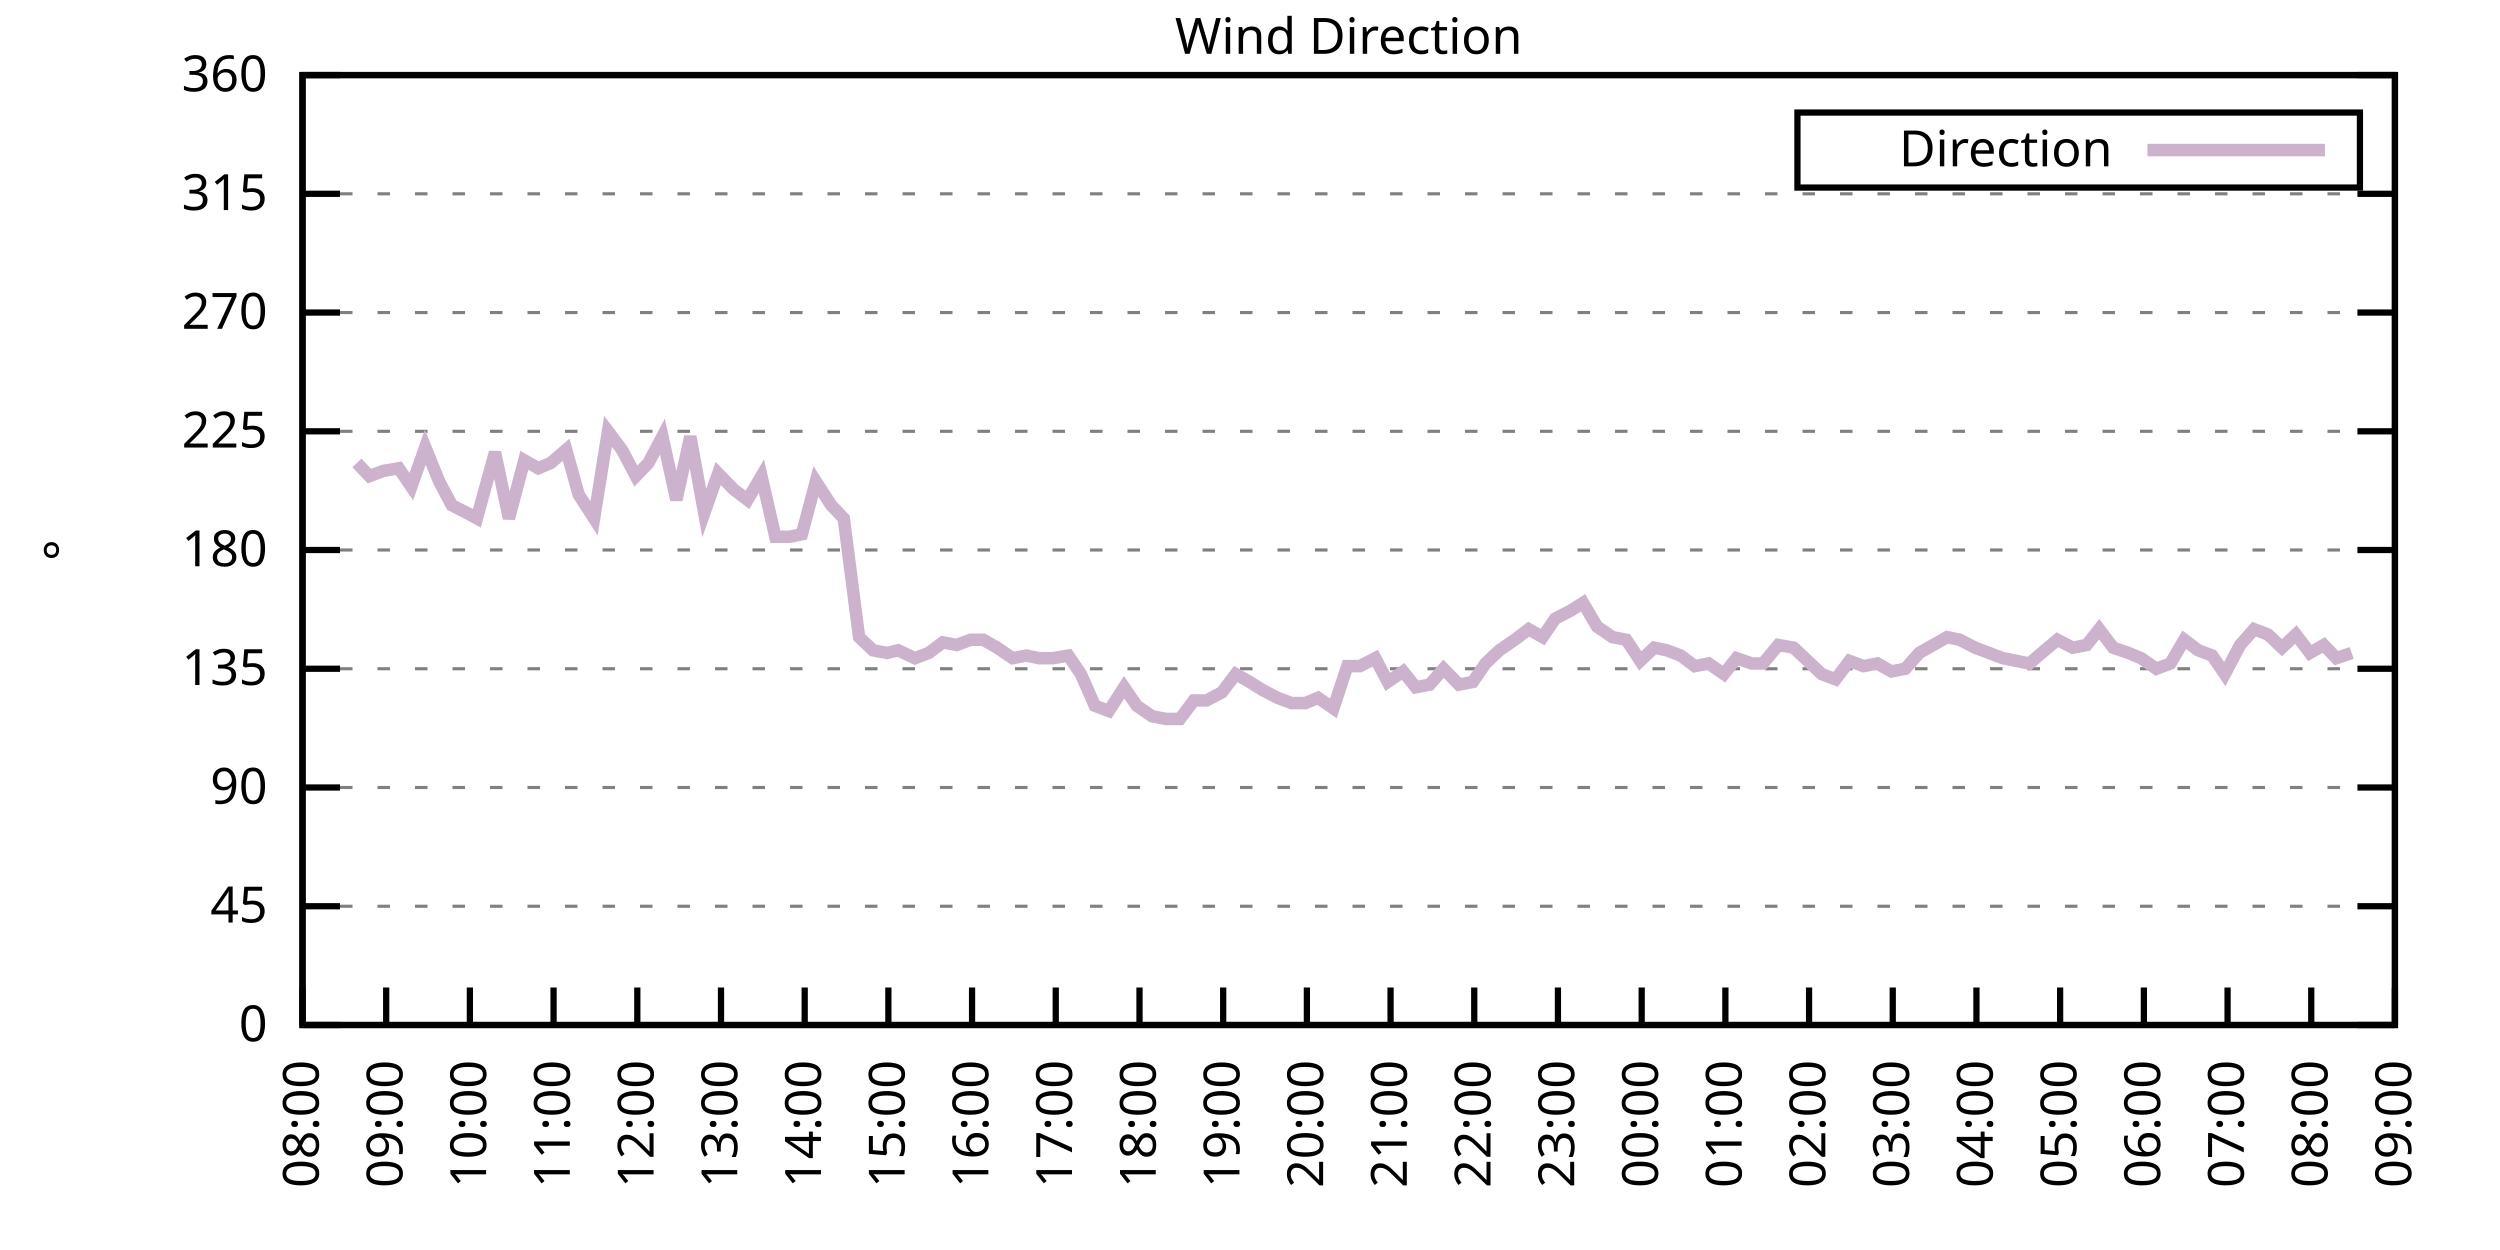
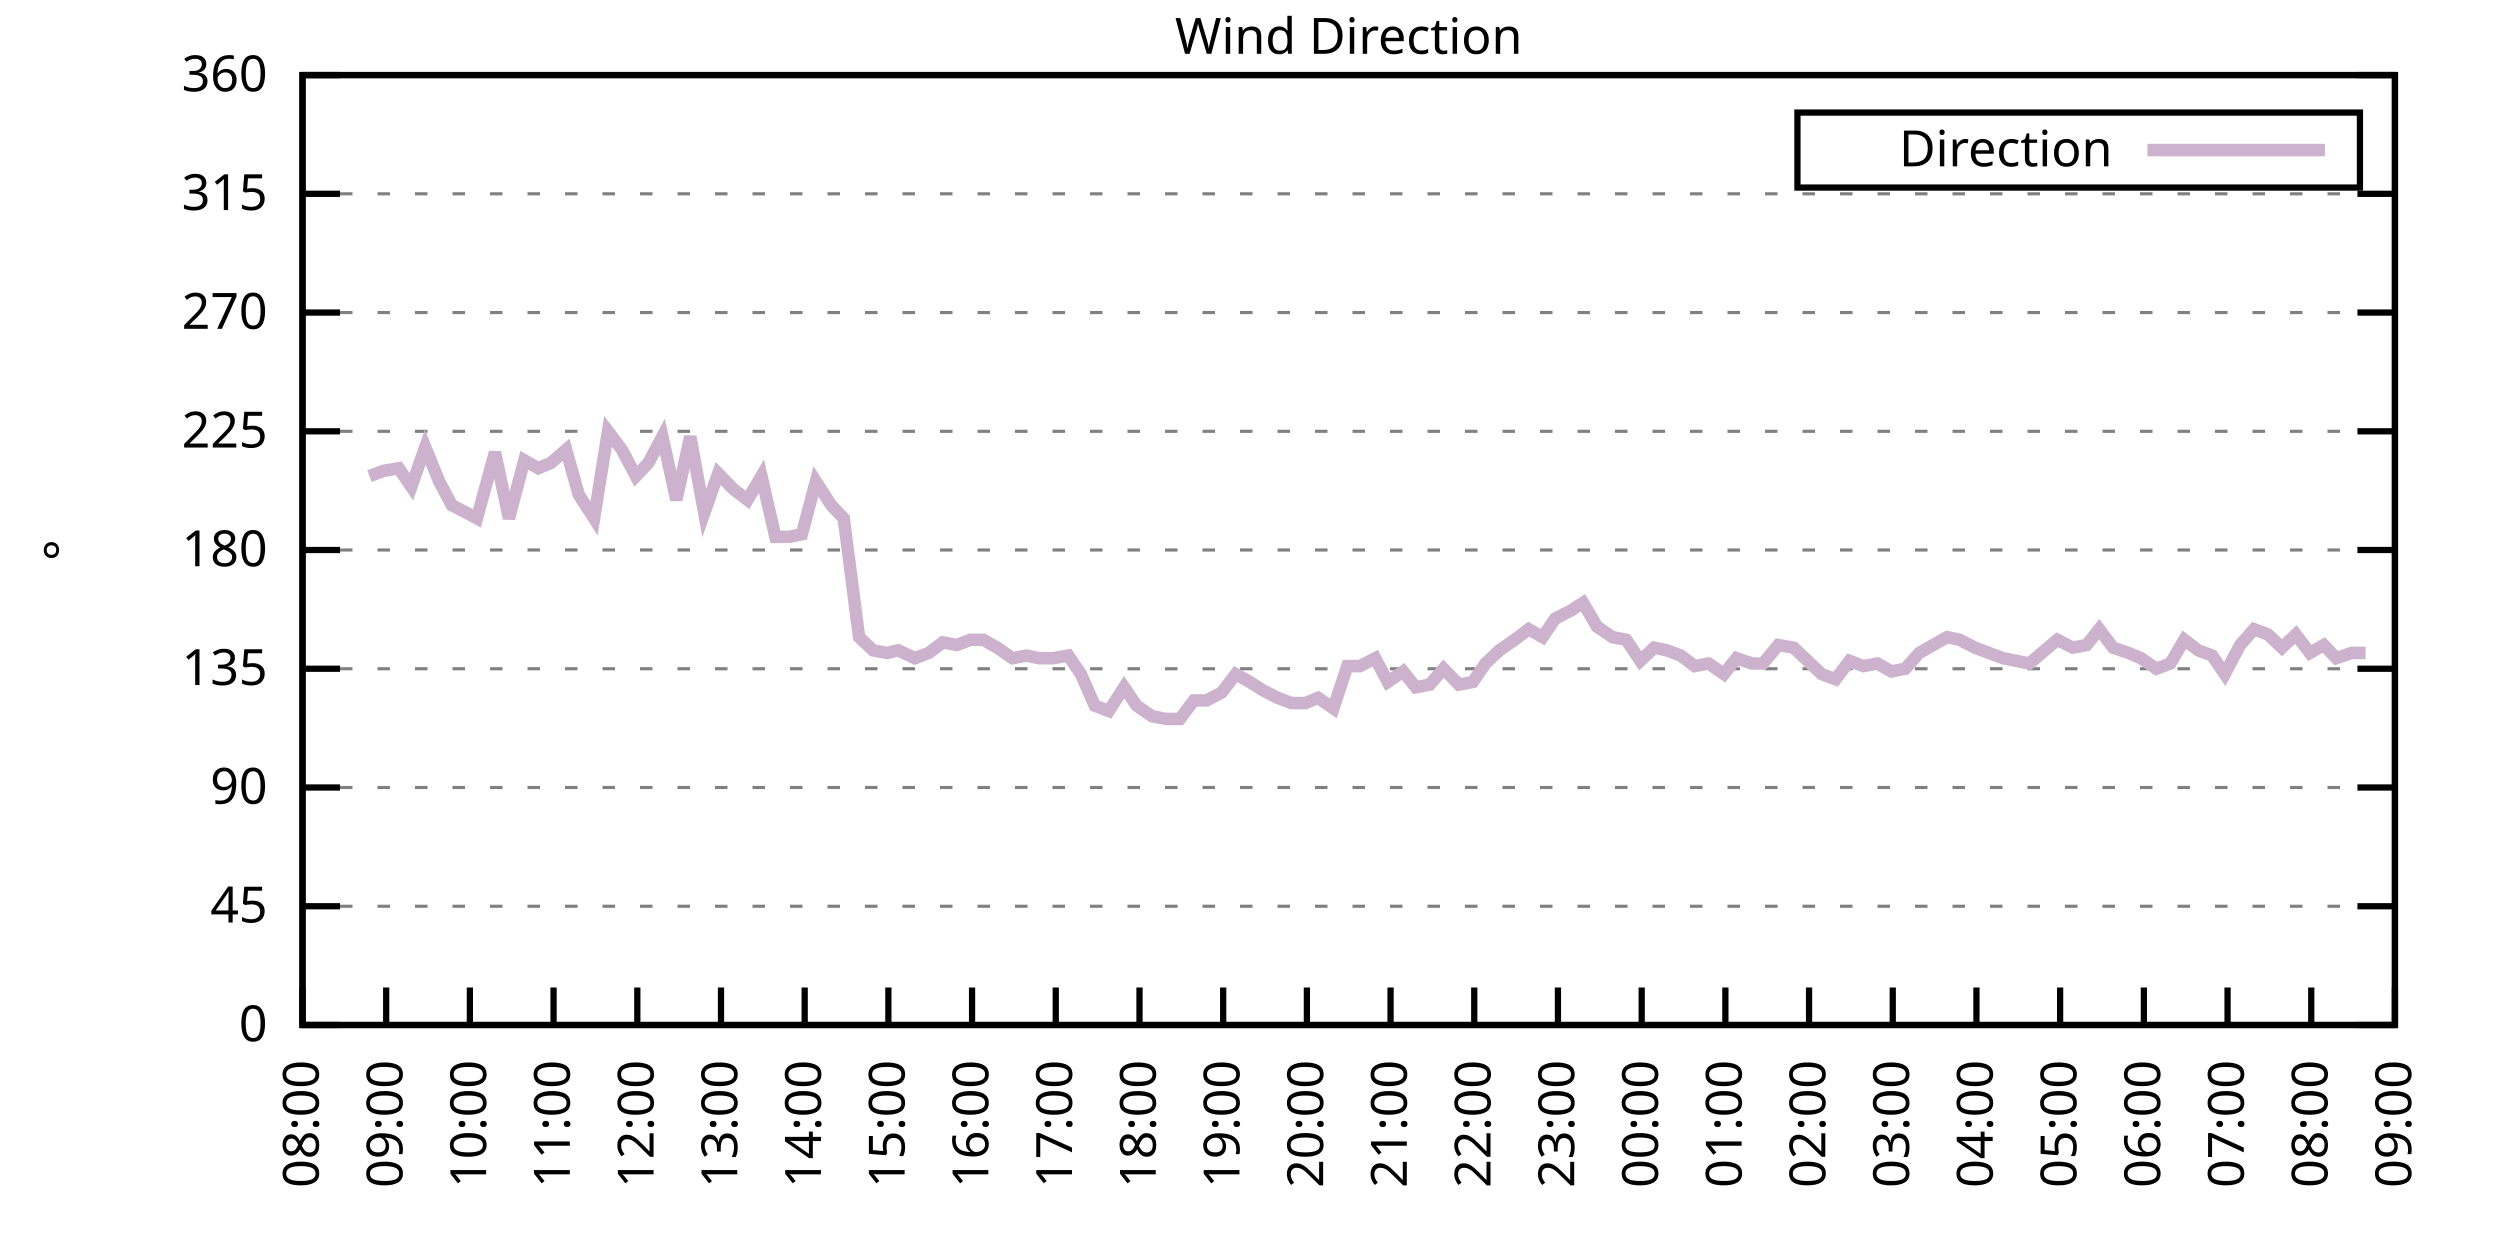
<svg xmlns="http://www.w3.org/2000/svg" xmlns:xlink="http://www.w3.org/1999/xlink" width="400" height="200" viewBox="0 0 400 200">
  <g id="gnuplot_canvas">
    <rect x="0" y="0" width="400" height="200" fill="none" />
    <defs>
      <circle id="gpDot" r="0.5" stroke-width="0.5" stroke="currentColor" />
      <path id="gpPt0" stroke-width="0.333" stroke="currentColor" d="M-1,0 h2 M0,-1 v2" />
      <path id="gpPt1" stroke-width="0.333" stroke="currentColor" d="M-1,-1 L1,1 M1,-1 L-1,1" />
      <path id="gpPt2" stroke-width="0.333" stroke="currentColor" d="M-1,0 L1,0 M0,-1 L0,1 M-1,-1 L1,1 M-1,1 L1,-1" />
      <rect id="gpPt3" stroke-width="0.333" stroke="currentColor" x="-1" y="-1" width="2" height="2" />
      <rect id="gpPt4" stroke-width="0.333" stroke="currentColor" fill="currentColor" x="-1" y="-1" width="2" height="2" />
      <circle id="gpPt5" stroke-width="0.333" stroke="currentColor" cx="0" cy="0" r="1" />
      <use xlink:href="#gpPt5" id="gpPt6" fill="currentColor" stroke="none" />
      <path id="gpPt7" stroke-width="0.333" stroke="currentColor" d="M0,-1.33 L-1.33,0.67 L1.33,0.67 z" />
      <use xlink:href="#gpPt7" id="gpPt8" fill="currentColor" stroke="none" />
      <use xlink:href="#gpPt7" id="gpPt9" stroke="currentColor" transform="rotate(180)" />
      <use xlink:href="#gpPt9" id="gpPt10" fill="currentColor" stroke="none" />
      <use xlink:href="#gpPt3" id="gpPt11" stroke="currentColor" transform="rotate(45)" />
      <use xlink:href="#gpPt11" id="gpPt12" fill="currentColor" stroke="none" />
      <path id="gpPt13" stroke-width="0.333" stroke="currentColor" d="M0,1.330 L1.265,0.411 L0.782,-1.067 L-0.782,-1.076 L-1.265,0.411 z" />
      <use xlink:href="#gpPt13" id="gpPt14" fill="currentColor" stroke="none" />
      <filter id="textbox" filterUnits="objectBoundingBox" x="0" y="0" height="1" width="1">
        <feFlood flood-color="white" flood-opacity="1" result="bgnd" />
        <feComposite in="SourceGraphic" in2="bgnd" operator="atop" />
      </filter>
      <filter id="greybox" filterUnits="objectBoundingBox" x="0" y="0" height="1" width="1">
        <feFlood flood-color="lightgrey" flood-opacity="1" result="grey" />
        <feComposite in="SourceGraphic" in2="grey" operator="atop" />
      </filter>
    </defs>
    <g fill="none" color="white" stroke="currentColor" stroke-width="1.00" stroke-linecap="butt" stroke-linejoin="miter">
</g>
    <g fill="none" color="black" stroke="currentColor" stroke-width="1.00" stroke-linecap="butt" stroke-linejoin="miter">
      <g stroke="none" shape-rendering="crispEdges">
        <polygon fill="rgb(255, 255, 255)" points="48.40,164.00 383.18,164.00 383.18,12.02 48.40,12.02 " />
      </g>
    </g>
    <g fill="none" color="black" stroke="currentColor" stroke-width="1.00" stroke-linecap="butt" stroke-linejoin="miter">
</g>
    <g fill="none" color="black" stroke="black" stroke-width="0.50" stroke-linecap="butt" stroke-linejoin="miter">
</g>
    <g fill="none" color="gray" stroke="currentColor" stroke-width="0.50" stroke-linecap="butt" stroke-linejoin="miter">
      <path stroke="gray" stroke-dasharray="2,4" class="gridline" d="M48.40,164.00 L383.19,164.00  " />
    </g>
    <g fill="none" color="gray" stroke="gray" stroke-width="1.00" stroke-linecap="butt" stroke-linejoin="miter">
</g>
    <g fill="none" color="black" stroke="currentColor" stroke-width="1.00" stroke-linecap="butt" stroke-linejoin="miter">
      <path stroke="black" d="M48.40,164.00 L54.40,164.00 M383.19,164.00 L377.19,164.00  " />
      <g transform="translate(42.80,166.60)" stroke="none" fill="black" font-family="Sans" font-size="8.00" text-anchor="end">
        <text>
          <tspan font-family="Sans"> 0</tspan>
        </text>
      </g>
    </g>
    <g fill="none" color="black" stroke="currentColor" stroke-width="1.00" stroke-linecap="butt" stroke-linejoin="miter">
</g>
    <g fill="none" color="black" stroke="black" stroke-width="0.50" stroke-linecap="butt" stroke-linejoin="miter">
</g>
    <g fill="none" color="gray" stroke="currentColor" stroke-width="0.50" stroke-linecap="butt" stroke-linejoin="miter">
      <path stroke="gray" stroke-dasharray="2,4" class="gridline" d="M48.40,145.00 L383.19,145.00  " />
    </g>
    <g fill="none" color="gray" stroke="gray" stroke-width="1.00" stroke-linecap="butt" stroke-linejoin="miter">
</g>
    <g fill="none" color="black" stroke="currentColor" stroke-width="1.00" stroke-linecap="butt" stroke-linejoin="miter">
      <path stroke="black" d="M48.40,145.00 L54.40,145.00 M383.19,145.00 L377.19,145.00  " />
      <g transform="translate(42.80,147.60)" stroke="none" fill="black" font-family="Sans" font-size="8.00" text-anchor="end">
        <text>
          <tspan font-family="Sans"> 45</tspan>
        </text>
      </g>
    </g>
    <g fill="none" color="black" stroke="currentColor" stroke-width="1.00" stroke-linecap="butt" stroke-linejoin="miter">
</g>
    <g fill="none" color="black" stroke="black" stroke-width="0.50" stroke-linecap="butt" stroke-linejoin="miter">
</g>
    <g fill="none" color="gray" stroke="currentColor" stroke-width="0.50" stroke-linecap="butt" stroke-linejoin="miter">
      <path stroke="gray" stroke-dasharray="2,4" class="gridline" d="M48.40,126.00 L383.19,126.00  " />
    </g>
    <g fill="none" color="gray" stroke="gray" stroke-width="1.00" stroke-linecap="butt" stroke-linejoin="miter">
</g>
    <g fill="none" color="black" stroke="currentColor" stroke-width="1.00" stroke-linecap="butt" stroke-linejoin="miter">
      <path stroke="black" d="M48.40,126.00 L54.40,126.00 M383.19,126.00 L377.19,126.00  " />
      <g transform="translate(42.80,128.60)" stroke="none" fill="black" font-family="Sans" font-size="8.00" text-anchor="end">
        <text>
          <tspan font-family="Sans"> 90</tspan>
        </text>
      </g>
    </g>
    <g fill="none" color="black" stroke="currentColor" stroke-width="1.00" stroke-linecap="butt" stroke-linejoin="miter">
</g>
    <g fill="none" color="black" stroke="black" stroke-width="0.50" stroke-linecap="butt" stroke-linejoin="miter">
</g>
    <g fill="none" color="gray" stroke="currentColor" stroke-width="0.50" stroke-linecap="butt" stroke-linejoin="miter">
      <path stroke="gray" stroke-dasharray="2,4" class="gridline" d="M48.40,107.00 L383.19,107.00  " />
    </g>
    <g fill="none" color="gray" stroke="gray" stroke-width="1.00" stroke-linecap="butt" stroke-linejoin="miter">
</g>
    <g fill="none" color="black" stroke="currentColor" stroke-width="1.00" stroke-linecap="butt" stroke-linejoin="miter">
      <path stroke="black" d="M48.40,107.00 L54.40,107.00 M383.19,107.00 L377.19,107.00  " />
      <g transform="translate(42.80,109.60)" stroke="none" fill="black" font-family="Sans" font-size="8.00" text-anchor="end">
        <text>
          <tspan font-family="Sans"> 135</tspan>
        </text>
      </g>
    </g>
    <g fill="none" color="black" stroke="currentColor" stroke-width="1.00" stroke-linecap="butt" stroke-linejoin="miter">
</g>
    <g fill="none" color="black" stroke="black" stroke-width="0.50" stroke-linecap="butt" stroke-linejoin="miter">
</g>
    <g fill="none" color="gray" stroke="currentColor" stroke-width="0.50" stroke-linecap="butt" stroke-linejoin="miter">
      <path stroke="gray" stroke-dasharray="2,4" class="gridline" d="M48.40,88.00 L383.19,88.00  " />
    </g>
    <g fill="none" color="gray" stroke="gray" stroke-width="1.00" stroke-linecap="butt" stroke-linejoin="miter">
</g>
    <g fill="none" color="black" stroke="currentColor" stroke-width="1.00" stroke-linecap="butt" stroke-linejoin="miter">
      <path stroke="black" d="M48.40,88.00 L54.40,88.00 M383.19,88.00 L377.19,88.00  " />
      <g transform="translate(42.80,90.60)" stroke="none" fill="black" font-family="Sans" font-size="8.00" text-anchor="end">
        <text>
          <tspan font-family="Sans"> 180</tspan>
        </text>
      </g>
    </g>
    <g fill="none" color="black" stroke="currentColor" stroke-width="1.00" stroke-linecap="butt" stroke-linejoin="miter">
</g>
    <g fill="none" color="black" stroke="black" stroke-width="0.50" stroke-linecap="butt" stroke-linejoin="miter">
</g>
    <g fill="none" color="gray" stroke="currentColor" stroke-width="0.50" stroke-linecap="butt" stroke-linejoin="miter">
      <path stroke="gray" stroke-dasharray="2,4" class="gridline" d="M48.40,69.01 L383.19,69.01  " />
    </g>
    <g fill="none" color="gray" stroke="gray" stroke-width="1.00" stroke-linecap="butt" stroke-linejoin="miter">
</g>
    <g fill="none" color="black" stroke="currentColor" stroke-width="1.00" stroke-linecap="butt" stroke-linejoin="miter">
      <path stroke="black" d="M48.40,69.01 L54.40,69.01 M383.19,69.01 L377.19,69.01  " />
      <g transform="translate(42.80,71.61)" stroke="none" fill="black" font-family="Sans" font-size="8.00" text-anchor="end">
        <text>
          <tspan font-family="Sans"> 225</tspan>
        </text>
      </g>
    </g>
    <g fill="none" color="black" stroke="currentColor" stroke-width="1.00" stroke-linecap="butt" stroke-linejoin="miter">
</g>
    <g fill="none" color="black" stroke="black" stroke-width="0.50" stroke-linecap="butt" stroke-linejoin="miter">
</g>
    <g fill="none" color="gray" stroke="currentColor" stroke-width="0.50" stroke-linecap="butt" stroke-linejoin="miter">
      <path stroke="gray" stroke-dasharray="2,4" class="gridline" d="M48.40,50.01 L383.19,50.01  " />
    </g>
    <g fill="none" color="gray" stroke="gray" stroke-width="1.00" stroke-linecap="butt" stroke-linejoin="miter">
</g>
    <g fill="none" color="black" stroke="currentColor" stroke-width="1.00" stroke-linecap="butt" stroke-linejoin="miter">
      <path stroke="black" d="M48.40,50.01 L54.40,50.01 M383.19,50.01 L377.19,50.01  " />
      <g transform="translate(42.80,52.61)" stroke="none" fill="black" font-family="Sans" font-size="8.00" text-anchor="end">
        <text>
          <tspan font-family="Sans"> 270</tspan>
        </text>
      </g>
    </g>
    <g fill="none" color="black" stroke="currentColor" stroke-width="1.00" stroke-linecap="butt" stroke-linejoin="miter">
</g>
    <g fill="none" color="black" stroke="black" stroke-width="0.50" stroke-linecap="butt" stroke-linejoin="miter">
</g>
    <g fill="none" color="gray" stroke="currentColor" stroke-width="0.50" stroke-linecap="butt" stroke-linejoin="miter">
      <path stroke="gray" stroke-dasharray="2,4" class="gridline" d="M48.40,31.01 L383.19,31.01  " />
    </g>
    <g fill="none" color="gray" stroke="gray" stroke-width="1.00" stroke-linecap="butt" stroke-linejoin="miter">
</g>
    <g fill="none" color="black" stroke="currentColor" stroke-width="1.00" stroke-linecap="butt" stroke-linejoin="miter">
      <path stroke="black" d="M48.40,31.01 L54.40,31.01 M383.19,31.01 L377.19,31.01  " />
      <g transform="translate(42.80,33.61)" stroke="none" fill="black" font-family="Sans" font-size="8.00" text-anchor="end">
        <text>
          <tspan font-family="Sans"> 315</tspan>
        </text>
      </g>
    </g>
    <g fill="none" color="black" stroke="currentColor" stroke-width="1.00" stroke-linecap="butt" stroke-linejoin="miter">
</g>
    <g fill="none" color="black" stroke="black" stroke-width="0.50" stroke-linecap="butt" stroke-linejoin="miter">
</g>
    <g fill="none" color="gray" stroke="currentColor" stroke-width="0.50" stroke-linecap="butt" stroke-linejoin="miter">
      <path stroke="gray" stroke-dasharray="2,4" class="gridline" d="M48.40,12.01 L383.19,12.01  " />
    </g>
    <g fill="none" color="gray" stroke="gray" stroke-width="1.00" stroke-linecap="butt" stroke-linejoin="miter">
</g>
    <g fill="none" color="black" stroke="currentColor" stroke-width="1.00" stroke-linecap="butt" stroke-linejoin="miter">
      <path stroke="black" d="M48.40,12.01 L54.40,12.01 M383.19,12.01 L377.19,12.01  " />
      <g transform="translate(42.80,14.61)" stroke="none" fill="black" font-family="Sans" font-size="8.00" text-anchor="end">
        <text>
          <tspan font-family="Sans"> 360</tspan>
        </text>
      </g>
    </g>
    <g fill="none" color="black" stroke="currentColor" stroke-width="1.00" stroke-linecap="butt" stroke-linejoin="miter">
      <path stroke="black" d="M48.40,164.00 L48.40,158.00  " />
      <g transform="translate(51.00,169.60) rotate(270.00)" stroke="none" fill="black" font-family="Sans" font-size="8.00" text-anchor="end">
        <text>
          <tspan font-family="Sans">08:00</tspan>
        </text>
      </g>
    </g>
    <g fill="none" color="black" stroke="currentColor" stroke-width="1.00" stroke-linecap="butt" stroke-linejoin="miter">
      <path stroke="black" d="M61.79,164.00 L61.79,158.00  " />
      <g transform="translate(64.39,169.60) rotate(270.00)" stroke="none" fill="black" font-family="Sans" font-size="8.00" text-anchor="end">
        <text>
          <tspan font-family="Sans">09:00</tspan>
        </text>
      </g>
    </g>
    <g fill="none" color="black" stroke="currentColor" stroke-width="1.00" stroke-linecap="butt" stroke-linejoin="miter">
      <path stroke="black" d="M75.18,164.00 L75.18,158.00  " />
      <g transform="translate(77.78,169.60) rotate(270.00)" stroke="none" fill="black" font-family="Sans" font-size="8.00" text-anchor="end">
        <text>
          <tspan font-family="Sans">10:00</tspan>
        </text>
      </g>
    </g>
    <g fill="none" color="black" stroke="currentColor" stroke-width="1.00" stroke-linecap="butt" stroke-linejoin="miter">
      <path stroke="black" d="M88.57,164.00 L88.57,158.00  " />
      <g transform="translate(91.17,169.60) rotate(270.00)" stroke="none" fill="black" font-family="Sans" font-size="8.00" text-anchor="end">
        <text>
          <tspan font-family="Sans">11:00</tspan>
        </text>
      </g>
    </g>
    <g fill="none" color="black" stroke="currentColor" stroke-width="1.00" stroke-linecap="butt" stroke-linejoin="miter">
      <path stroke="black" d="M101.97,164.00 L101.97,158.00  " />
      <g transform="translate(104.57,169.60) rotate(270.00)" stroke="none" fill="black" font-family="Sans" font-size="8.00" text-anchor="end">
        <text>
          <tspan font-family="Sans">12:00</tspan>
        </text>
      </g>
    </g>
    <g fill="none" color="black" stroke="currentColor" stroke-width="1.00" stroke-linecap="butt" stroke-linejoin="miter">
      <path stroke="black" d="M115.36,164.00 L115.36,158.00  " />
      <g transform="translate(117.96,169.60) rotate(270.00)" stroke="none" fill="black" font-family="Sans" font-size="8.00" text-anchor="end">
        <text>
          <tspan font-family="Sans">13:00</tspan>
        </text>
      </g>
    </g>
    <g fill="none" color="black" stroke="currentColor" stroke-width="1.00" stroke-linecap="butt" stroke-linejoin="miter">
      <path stroke="black" d="M128.75,164.00 L128.75,158.00  " />
      <g transform="translate(131.35,169.60) rotate(270.00)" stroke="none" fill="black" font-family="Sans" font-size="8.00" text-anchor="end">
        <text>
          <tspan font-family="Sans">14:00</tspan>
        </text>
      </g>
    </g>
    <g fill="none" color="black" stroke="currentColor" stroke-width="1.00" stroke-linecap="butt" stroke-linejoin="miter">
      <path stroke="black" d="M142.14,164.00 L142.14,158.00  " />
      <g transform="translate(144.74,169.60) rotate(270.00)" stroke="none" fill="black" font-family="Sans" font-size="8.00" text-anchor="end">
        <text>
          <tspan font-family="Sans">15:00</tspan>
        </text>
      </g>
    </g>
    <g fill="none" color="black" stroke="currentColor" stroke-width="1.00" stroke-linecap="butt" stroke-linejoin="miter">
      <path stroke="black" d="M155.53,164.00 L155.53,158.00  " />
      <g transform="translate(158.13,169.60) rotate(270.00)" stroke="none" fill="black" font-family="Sans" font-size="8.00" text-anchor="end">
        <text>
          <tspan font-family="Sans">16:00</tspan>
        </text>
      </g>
    </g>
    <g fill="none" color="black" stroke="currentColor" stroke-width="1.00" stroke-linecap="butt" stroke-linejoin="miter">
      <path stroke="black" d="M168.92,164.00 L168.92,158.00  " />
      <g transform="translate(171.52,169.60) rotate(270.00)" stroke="none" fill="black" font-family="Sans" font-size="8.00" text-anchor="end">
        <text>
          <tspan font-family="Sans">17:00</tspan>
        </text>
      </g>
    </g>
    <g fill="none" color="black" stroke="currentColor" stroke-width="1.00" stroke-linecap="butt" stroke-linejoin="miter">
      <path stroke="black" d="M182.32,164.00 L182.32,158.00  " />
      <g transform="translate(184.92,169.60) rotate(270.00)" stroke="none" fill="black" font-family="Sans" font-size="8.00" text-anchor="end">
        <text>
          <tspan font-family="Sans">18:00</tspan>
        </text>
      </g>
    </g>
    <g fill="none" color="black" stroke="currentColor" stroke-width="1.00" stroke-linecap="butt" stroke-linejoin="miter">
      <path stroke="black" d="M195.71,164.00 L195.71,158.00  " />
      <g transform="translate(198.31,169.60) rotate(270.00)" stroke="none" fill="black" font-family="Sans" font-size="8.00" text-anchor="end">
        <text>
          <tspan font-family="Sans">19:00</tspan>
        </text>
      </g>
    </g>
    <g fill="none" color="black" stroke="currentColor" stroke-width="1.00" stroke-linecap="butt" stroke-linejoin="miter">
      <path stroke="black" d="M209.10,164.00 L209.10,158.00  " />
      <g transform="translate(211.70,169.60) rotate(270.00)" stroke="none" fill="black" font-family="Sans" font-size="8.00" text-anchor="end">
        <text>
          <tspan font-family="Sans">20:00</tspan>
        </text>
      </g>
    </g>
    <g fill="none" color="black" stroke="currentColor" stroke-width="1.00" stroke-linecap="butt" stroke-linejoin="miter">
      <path stroke="black" d="M222.49,164.00 L222.49,158.00  " />
      <g transform="translate(225.09,169.60) rotate(270.00)" stroke="none" fill="black" font-family="Sans" font-size="8.00" text-anchor="end">
        <text>
          <tspan font-family="Sans">21:00</tspan>
        </text>
      </g>
    </g>
    <g fill="none" color="black" stroke="currentColor" stroke-width="1.00" stroke-linecap="butt" stroke-linejoin="miter">
      <path stroke="black" d="M235.88,164.00 L235.88,158.00  " />
      <g transform="translate(238.48,169.60) rotate(270.00)" stroke="none" fill="black" font-family="Sans" font-size="8.00" text-anchor="end">
        <text>
          <tspan font-family="Sans">22:00</tspan>
        </text>
      </g>
    </g>
    <g fill="none" color="black" stroke="currentColor" stroke-width="1.00" stroke-linecap="butt" stroke-linejoin="miter">
      <path stroke="black" d="M249.27,164.00 L249.27,158.00  " />
      <g transform="translate(251.87,169.60) rotate(270.00)" stroke="none" fill="black" font-family="Sans" font-size="8.00" text-anchor="end">
        <text>
          <tspan font-family="Sans">23:00</tspan>
        </text>
      </g>
    </g>
    <g fill="none" color="black" stroke="currentColor" stroke-width="1.00" stroke-linecap="butt" stroke-linejoin="miter">
      <path stroke="black" d="M262.67,164.00 L262.67,158.00  " />
      <g transform="translate(265.27,169.60) rotate(270.00)" stroke="none" fill="black" font-family="Sans" font-size="8.00" text-anchor="end">
        <text>
          <tspan font-family="Sans">00:00</tspan>
        </text>
      </g>
    </g>
    <g fill="none" color="black" stroke="currentColor" stroke-width="1.00" stroke-linecap="butt" stroke-linejoin="miter">
      <path stroke="black" d="M276.06,164.00 L276.06,158.00  " />
      <g transform="translate(278.66,169.60) rotate(270.00)" stroke="none" fill="black" font-family="Sans" font-size="8.00" text-anchor="end">
        <text>
          <tspan font-family="Sans">01:00</tspan>
        </text>
      </g>
    </g>
    <g fill="none" color="black" stroke="currentColor" stroke-width="1.00" stroke-linecap="butt" stroke-linejoin="miter">
      <path stroke="black" d="M289.45,164.00 L289.45,158.00  " />
      <g transform="translate(292.05,169.60) rotate(270.00)" stroke="none" fill="black" font-family="Sans" font-size="8.00" text-anchor="end">
        <text>
          <tspan font-family="Sans">02:00</tspan>
        </text>
      </g>
    </g>
    <g fill="none" color="black" stroke="currentColor" stroke-width="1.00" stroke-linecap="butt" stroke-linejoin="miter">
      <path stroke="black" d="M302.84,164.00 L302.84,158.00  " />
      <g transform="translate(305.44,169.60) rotate(270.00)" stroke="none" fill="black" font-family="Sans" font-size="8.00" text-anchor="end">
        <text>
          <tspan font-family="Sans">03:00</tspan>
        </text>
      </g>
    </g>
    <g fill="none" color="black" stroke="currentColor" stroke-width="1.00" stroke-linecap="butt" stroke-linejoin="miter">
      <path stroke="black" d="M316.23,164.00 L316.23,158.00  " />
      <g transform="translate(318.83,169.60) rotate(270.00)" stroke="none" fill="black" font-family="Sans" font-size="8.00" text-anchor="end">
        <text>
          <tspan font-family="Sans">04:00</tspan>
        </text>
      </g>
    </g>
    <g fill="none" color="black" stroke="currentColor" stroke-width="1.00" stroke-linecap="butt" stroke-linejoin="miter">
      <path stroke="black" d="M329.62,164.00 L329.62,158.00  " />
      <g transform="translate(332.22,169.60) rotate(270.00)" stroke="none" fill="black" font-family="Sans" font-size="8.00" text-anchor="end">
        <text>
          <tspan font-family="Sans">05:00</tspan>
        </text>
      </g>
    </g>
    <g fill="none" color="black" stroke="currentColor" stroke-width="1.00" stroke-linecap="butt" stroke-linejoin="miter">
      <path stroke="black" d="M343.02,164.00 L343.02,158.00  " />
      <g transform="translate(345.62,169.60) rotate(270.00)" stroke="none" fill="black" font-family="Sans" font-size="8.00" text-anchor="end">
        <text>
          <tspan font-family="Sans">06:00</tspan>
        </text>
      </g>
    </g>
    <g fill="none" color="black" stroke="currentColor" stroke-width="1.00" stroke-linecap="butt" stroke-linejoin="miter">
      <path stroke="black" d="M356.41,164.00 L356.41,158.00  " />
      <g transform="translate(359.01,169.60) rotate(270.00)" stroke="none" fill="black" font-family="Sans" font-size="8.00" text-anchor="end">
        <text>
          <tspan font-family="Sans">07:00</tspan>
        </text>
      </g>
    </g>
    <g fill="none" color="black" stroke="currentColor" stroke-width="1.00" stroke-linecap="butt" stroke-linejoin="miter">
      <path stroke="black" d="M369.80,164.00 L369.80,158.00  " />
      <g transform="translate(372.40,169.60) rotate(270.00)" stroke="none" fill="black" font-family="Sans" font-size="8.00" text-anchor="end">
        <text>
          <tspan font-family="Sans">08:00</tspan>
        </text>
      </g>
    </g>
    <g fill="none" color="black" stroke="currentColor" stroke-width="1.00" stroke-linecap="butt" stroke-linejoin="miter">
      <path stroke="black" d="M383.19,164.00 L383.19,158.00  " />
      <g transform="translate(385.79,169.60) rotate(270.00)" stroke="none" fill="black" font-family="Sans" font-size="8.00" text-anchor="end">
        <text>
          <tspan font-family="Sans">09:00</tspan>
        </text>
      </g>
    </g>
    <g fill="none" color="black" stroke="currentColor" stroke-width="1.00" stroke-linecap="butt" stroke-linejoin="miter">
</g>
    <g fill="none" color="black" stroke="currentColor" stroke-width="1.00" stroke-linecap="butt" stroke-linejoin="miter">
      <path stroke="black" d="M48.40,12.01 L48.40,164.00 L383.19,164.00 L383.19,12.01 L48.40,12.01 Z  " />
    </g>
    <g fill="none" color="black" stroke="currentColor" stroke-width="1.00" stroke-linecap="butt" stroke-linejoin="miter">
</g>
    <g fill="none" color="black" stroke="currentColor" stroke-width="1.00" stroke-linecap="butt" stroke-linejoin="miter">
      <path stroke="black" d="M287.59,30.01 L287.59,18.01 L377.59,18.01 L377.59,30.01 L287.59,30.01 Z  " />
    </g>
    <g id="Wind_direction_plot_1">
      <g fill="none" color="white" stroke="black" stroke-width="2.00" stroke-linecap="butt" stroke-linejoin="miter">
</g>
      <g fill="none" color="black" stroke="currentColor" stroke-width="2.00" stroke-linecap="butt" stroke-linejoin="miter">
        <g transform="translate(337.99,26.61)" stroke="none" fill="black" font-family="Sans" font-size="8.00" text-anchor="end">
          <text>
            <tspan font-family="Sans">Direction</tspan>
          </text>
        </g>
      </g>
      <g fill="none" color="black" stroke="currentColor" stroke-width="2.00" stroke-linecap="butt" stroke-linejoin="miter">
-         <path stroke="rgb(204, 178, 204)" d="M343.59,24.01 L371.99,24.01 M57.10,74.07 L59.11,76.18 L61.35,75.34 L63.80,74.92 L65.81,77.87 L68.04,71.54   L70.27,77.03 L72.28,80.83 L74.74,82.09 L76.30,82.94 L79.20,72.38 L81.43,82.94 L83.89,73.65 L86.12,74.92   L88.13,74.07 L90.58,71.96 L92.59,79.14 L95.05,82.94 L97.28,69.01 L99.51,71.96 L101.74,76.18 L103.75,74.07   L105.98,69.85 L108.22,79.98 L110.45,69.85 L112.68,82.09 L114.91,75.76 L117.37,78.29 L119.60,79.98 L121.83,76.18   L124.06,85.89 L126.29,85.89 L128.30,85.47 L130.54,77.03 L132.99,80.83 L135.00,82.94 L137.45,101.94 L139.69,104.05   L141.92,104.47 L143.70,104.05 L146.38,105.31 L148.61,104.47 L150.85,102.78 L153.08,103.20 L155.31,102.36 L157.32,102.36   L159.55,103.63 L162.01,105.31 L164.24,104.89 L166.25,105.31 L168.48,105.31 L170.93,104.89 L172.94,107.85 L175.17,112.91   L177.41,113.76 L179.86,109.96 L181.87,112.91 L184.32,114.60 L186.56,115.03 L188.79,115.03 L191.02,112.07 L193.03,112.07   L195.48,110.80 L197.72,107.85 L199.95,109.11 L201.96,110.38 L204.41,111.65 L206.64,112.49 L208.88,112.49 L210.88,111.65   L213.34,113.34 L215.57,106.58 L217.58,106.58 L220.04,105.31 L222.04,109.11 L224.50,107.43 L226.51,109.96 L228.74,109.54   L230.97,107.00 L233.43,109.54 L235.66,109.11 L237.67,106.16 L239.90,104.05 L242.36,102.36 L244.59,100.67 L246.82,101.94   L248.83,98.98 L251.28,97.72 L253.29,96.45 L255.52,100.25 L257.98,101.94 L260.21,102.36 L262.44,105.74 L264.67,103.63   L266.68,104.05 L268.92,104.89 L271.15,106.58 L273.38,106.16 L275.83,107.85 L277.84,105.31 L280.30,106.16 L282.08,106.16   L284.54,103.20 L286.99,103.63 L289.23,105.74 L291.46,107.85 L293.69,108.69 L295.92,105.74 L298.15,106.58 L300.39,106.16   L302.62,107.43 L304.85,107.00 L307.08,104.47 L309.31,103.20 L311.54,101.94 L313.55,102.36 L316.01,103.63 L318.24,104.47   L320.47,105.31 L324.71,106.16 L327.17,104.05 L329.18,102.36 L331.63,103.63 L333.86,103.20 L335.87,100.67 L338.10,103.63   L340.56,104.47 L342.57,105.31 L345.02,107.00 L347.26,106.16 L349.49,102.36 L351.72,104.05 L353.95,104.89 L355.96,107.85   L358.42,103.20 L360.65,100.67 L362.88,101.52 L365.11,103.63 L367.34,101.52 L369.58,104.47 L371.81,103.20 L373.82,105.31   L376.27,104.47  " />
+         <path stroke="rgb(204, 178, 204)" d="M343.59,24.01 L371.99,24.01 M59.11,76.18 L61.35,75.34 L63.80,74.92 L65.81,77.87 L68.04,71.54 L70.27,77.03   L72.28,80.83 L74.74,82.09 L76.30,82.94 L79.20,72.38 L81.43,82.94 L83.89,73.65 L86.12,74.92 L88.13,74.07   L90.58,71.96 L92.59,79.14 L95.05,82.94 L97.28,69.01 L99.51,71.96 L101.74,76.18 L103.75,74.07 L105.98,69.85   L108.22,79.98 L110.45,69.85 L112.68,82.09 L114.91,75.76 L117.37,78.29 L119.60,79.98 L121.83,76.18 L124.06,85.89   L126.29,85.89 L128.30,85.47 L130.54,77.03 L132.99,80.83 L135.00,82.94 L137.45,101.94 L139.69,104.05 L141.92,104.47   L143.70,104.05 L146.38,105.31 L148.61,104.47 L150.85,102.78 L153.08,103.20 L155.31,102.36 L157.32,102.36 L159.55,103.63   L162.01,105.31 L164.24,104.89 L166.25,105.31 L168.48,105.31 L170.93,104.89 L172.94,107.85 L175.17,112.91 L177.41,113.76   L179.86,109.96 L181.87,112.91 L184.32,114.60 L186.56,115.03 L188.79,115.03 L191.02,112.07 L193.03,112.07 L195.48,110.80   L197.72,107.85 L199.95,109.11 L201.96,110.38 L204.41,111.65 L206.64,112.49 L208.88,112.49 L210.88,111.65 L213.34,113.34   L215.57,106.58 L217.58,106.58 L220.04,105.31 L222.04,109.11 L224.50,107.43 L226.51,109.96 L228.74,109.54 L230.97,107.00   L233.43,109.54 L235.66,109.11 L237.67,106.16 L239.90,104.05 L242.36,102.36 L244.59,100.67 L246.82,101.94 L248.83,98.98   L251.28,97.72 L253.29,96.45 L255.52,100.25 L257.98,101.94 L260.21,102.36 L262.44,105.74 L264.67,103.63 L266.68,104.05   L268.92,104.89 L271.15,106.58 L273.38,106.16 L275.83,107.85 L277.84,105.31 L280.30,106.16 L282.08,106.16 L284.54,103.20   L286.99,103.63 L289.23,105.74 L291.46,107.85 L293.69,108.69 L295.92,105.74 L298.15,106.58 L300.39,106.16 L302.62,107.43   L304.85,107.00 L307.08,104.47 L309.31,103.20 L311.54,101.94 L313.55,102.36 L316.01,103.63 L318.24,104.47 L320.47,105.31   L324.71,106.16 L327.17,104.05 L329.18,102.36 L331.63,103.63 L333.86,103.20 L335.87,100.67 L338.10,103.63 L340.56,104.47   L342.57,105.31 L345.02,107.00 L347.26,106.16 L349.49,102.36 L351.72,104.05 L353.95,104.89 L355.96,107.85 L358.42,103.20   L360.65,100.67 L362.88,101.52 L365.11,103.63 L367.34,101.52 L369.58,104.47 L371.81,103.20 L373.82,105.31 L376.27,104.47   L378.50,104.47  " />
      </g>
    </g>
    <g fill="none" color="black" stroke="currentColor" stroke-width="2.00" stroke-linecap="butt" stroke-linejoin="miter">
</g>
    <g fill="none" color="black" stroke="black" stroke-width="1.00" stroke-linecap="butt" stroke-linejoin="miter">
</g>
    <g fill="none" color="black" stroke="currentColor" stroke-width="1.00" stroke-linecap="butt" stroke-linejoin="miter">
      <path stroke="black" d="M48.40,12.01 L48.40,164.00 L383.19,164.00 L383.19,12.01 L48.40,12.01 Z  " />
      <g transform="translate(12.80,88.01) rotate(270.00)" stroke="none" fill="black" font-family="Sans" font-size="8.00" text-anchor="middle">
        <text>
          <tspan font-family="Sans">°</tspan>
        </text>
      </g>
    </g>
    <g fill="none" color="black" stroke="currentColor" stroke-width="1.00" stroke-linecap="butt" stroke-linejoin="miter">
</g>
    <g fill="none" color="black" stroke="currentColor" stroke-width="1.00" stroke-linecap="butt" stroke-linejoin="miter">
      <g transform="translate(215.79,8.61)" stroke="none" fill="black" font-family="Sans" font-size="8.00" text-anchor="middle">
        <text>
          <tspan font-family="Sans">Wind Direction</tspan>
        </text>
      </g>
    </g>
    <g fill="none" color="black" stroke="currentColor" stroke-width="1.00" stroke-linecap="butt" stroke-linejoin="miter">
</g>
  </g>
</svg>
